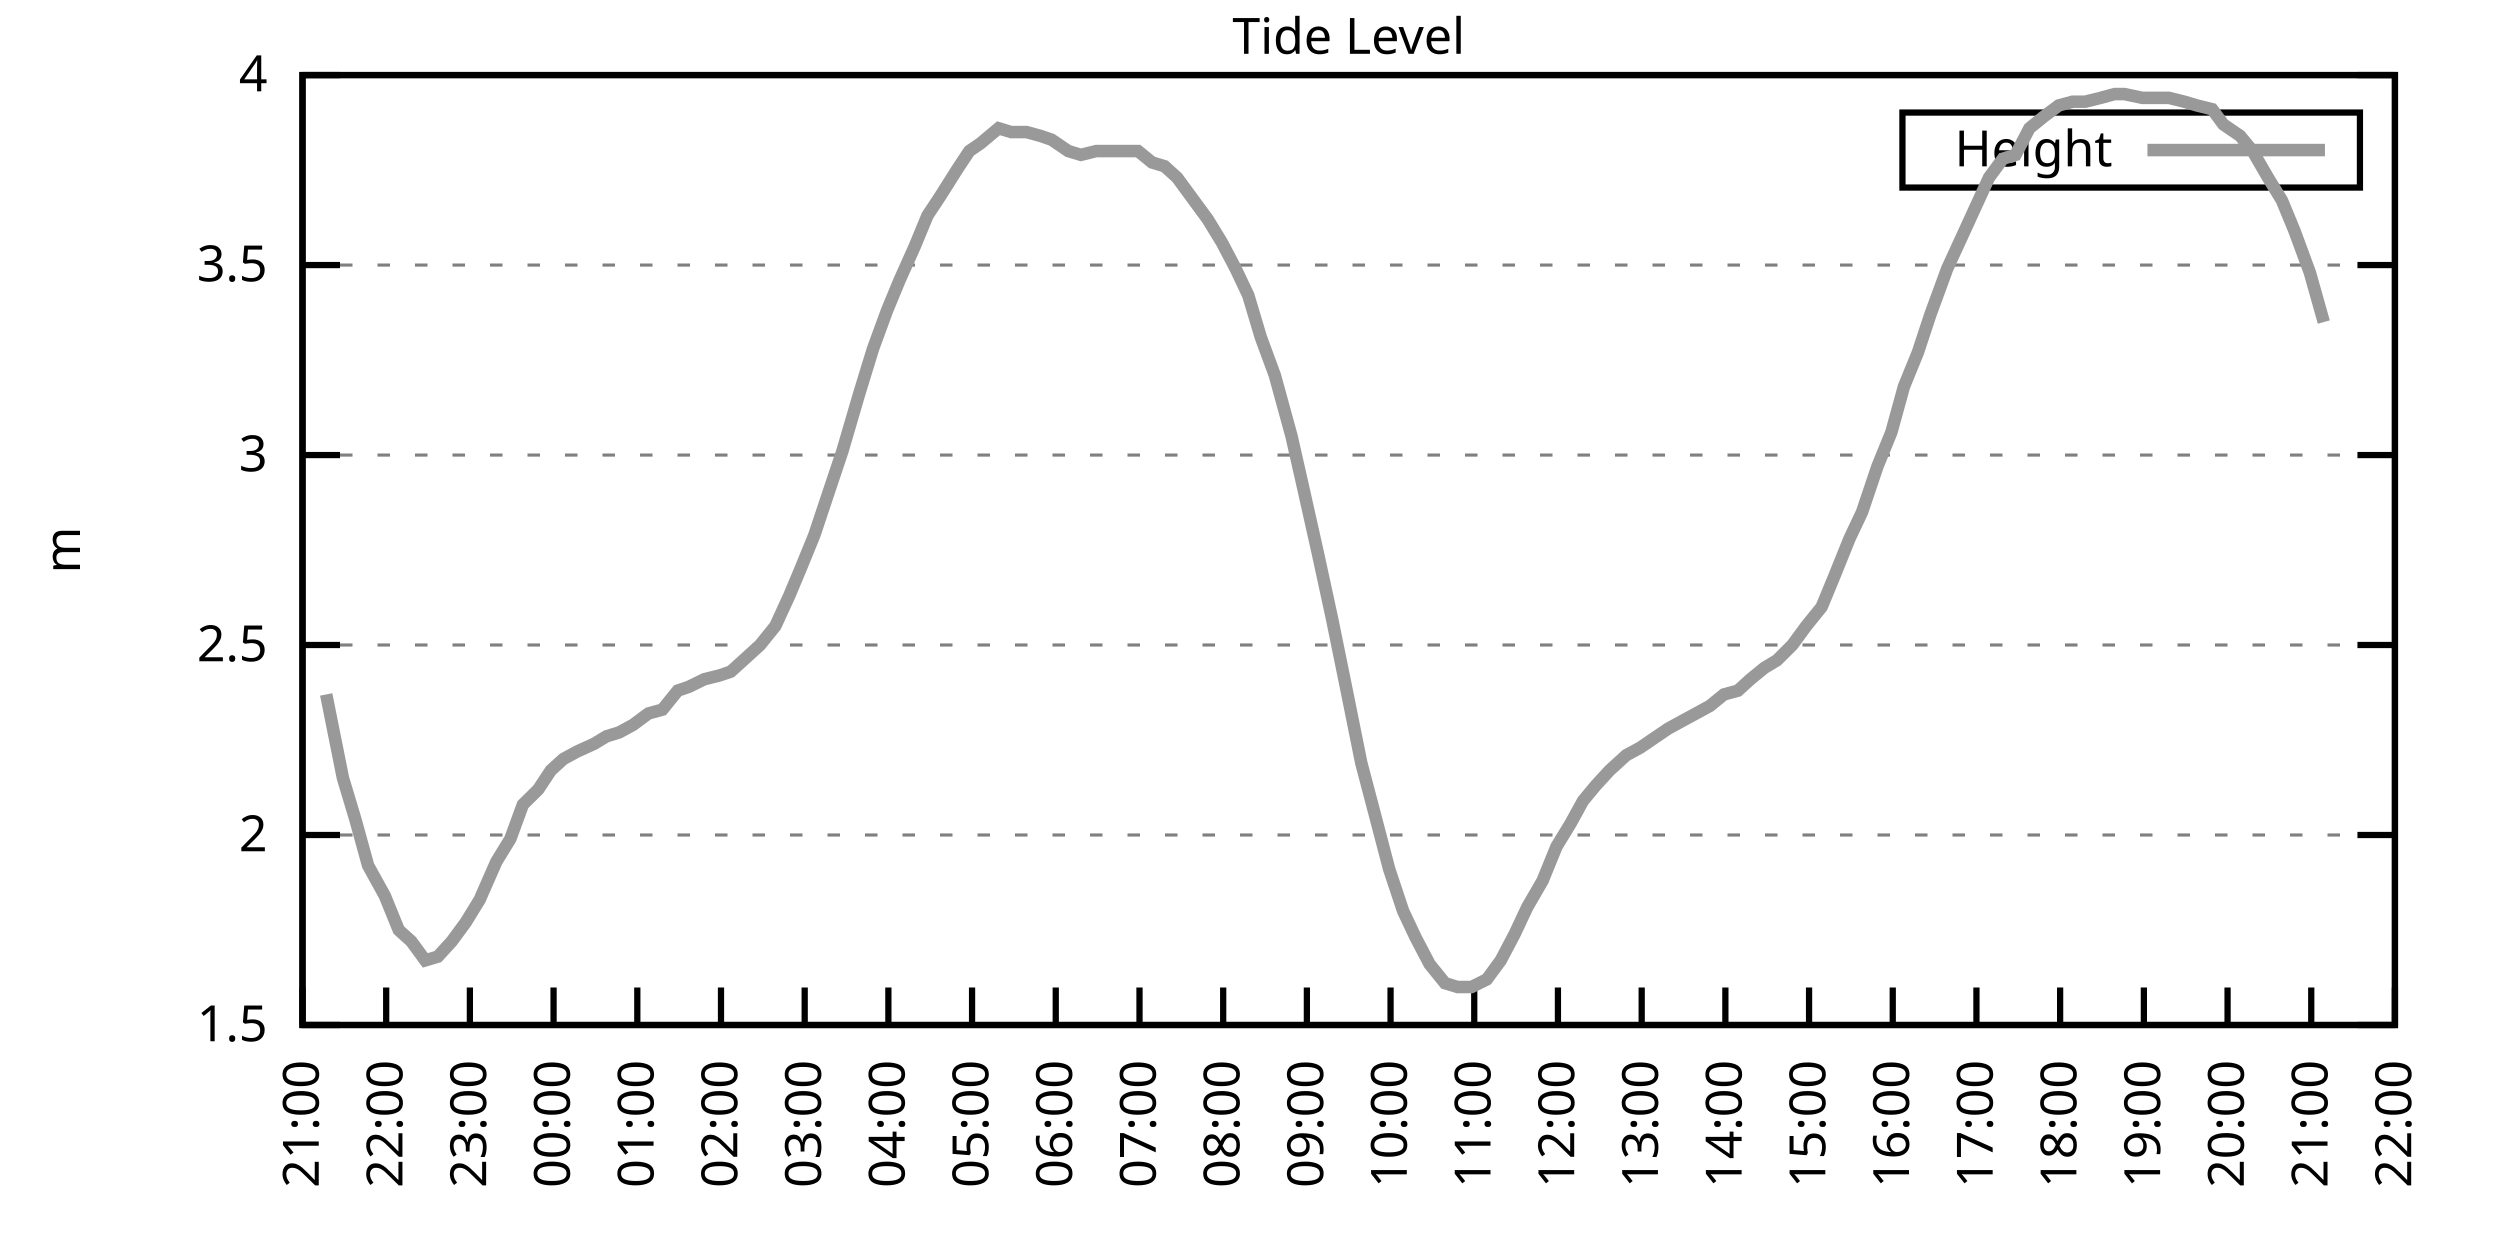
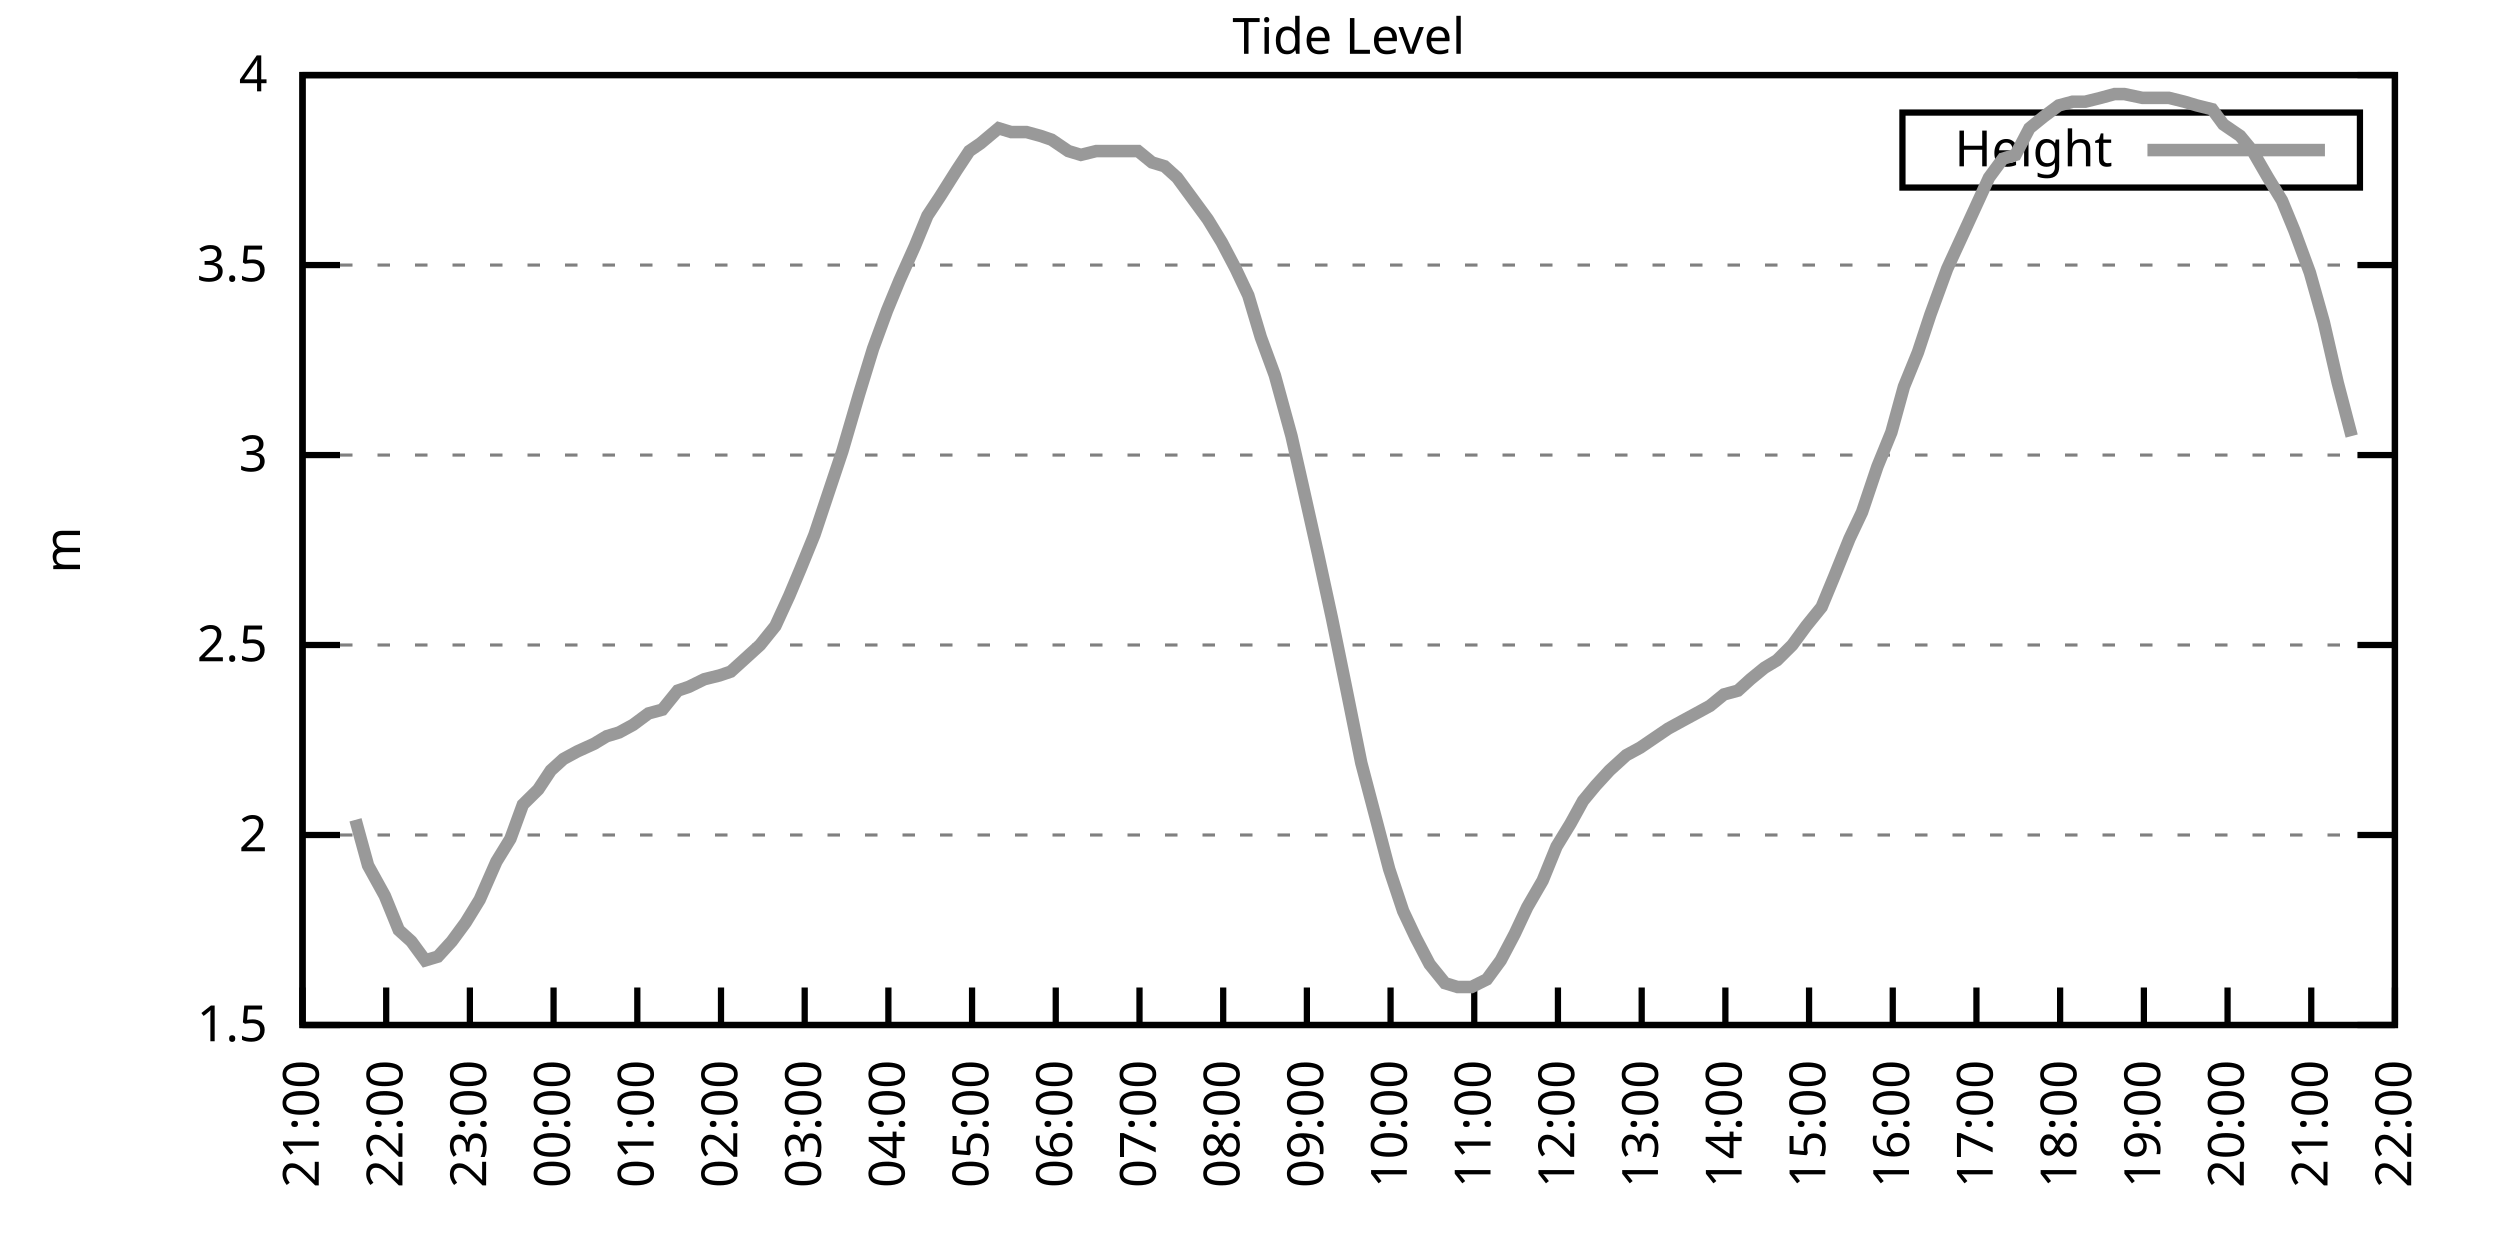
<svg xmlns="http://www.w3.org/2000/svg" xmlns:xlink="http://www.w3.org/1999/xlink" width="400" height="200" viewBox="0 0 400 200">
  <g id="gnuplot_canvas">
    <rect x="0" y="0" width="400" height="200" fill="none" />
    <defs>
      <circle id="gpDot" r="0.5" stroke-width="0.5" stroke="currentColor" />
      <path id="gpPt0" stroke-width="0.333" stroke="currentColor" d="M-1,0 h2 M0,-1 v2" />
      <path id="gpPt1" stroke-width="0.333" stroke="currentColor" d="M-1,-1 L1,1 M1,-1 L-1,1" />
      <path id="gpPt2" stroke-width="0.333" stroke="currentColor" d="M-1,0 L1,0 M0,-1 L0,1 M-1,-1 L1,1 M-1,1 L1,-1" />
      <rect id="gpPt3" stroke-width="0.333" stroke="currentColor" x="-1" y="-1" width="2" height="2" />
      <rect id="gpPt4" stroke-width="0.333" stroke="currentColor" fill="currentColor" x="-1" y="-1" width="2" height="2" />
      <circle id="gpPt5" stroke-width="0.333" stroke="currentColor" cx="0" cy="0" r="1" />
      <use xlink:href="#gpPt5" id="gpPt6" fill="currentColor" stroke="none" />
      <path id="gpPt7" stroke-width="0.333" stroke="currentColor" d="M0,-1.33 L-1.33,0.67 L1.33,0.67 z" />
      <use xlink:href="#gpPt7" id="gpPt8" fill="currentColor" stroke="none" />
      <use xlink:href="#gpPt7" id="gpPt9" stroke="currentColor" transform="rotate(180)" />
      <use xlink:href="#gpPt9" id="gpPt10" fill="currentColor" stroke="none" />
      <use xlink:href="#gpPt3" id="gpPt11" stroke="currentColor" transform="rotate(45)" />
      <use xlink:href="#gpPt11" id="gpPt12" fill="currentColor" stroke="none" />
      <path id="gpPt13" stroke-width="0.333" stroke="currentColor" d="M0,1.330 L1.265,0.411 L0.782,-1.067 L-0.782,-1.076 L-1.265,0.411 z" />
      <use xlink:href="#gpPt13" id="gpPt14" fill="currentColor" stroke="none" />
      <filter id="textbox" filterUnits="objectBoundingBox" x="0" y="0" height="1" width="1">
        <feFlood flood-color="white" flood-opacity="1" result="bgnd" />
        <feComposite in="SourceGraphic" in2="bgnd" operator="atop" />
      </filter>
      <filter id="greybox" filterUnits="objectBoundingBox" x="0" y="0" height="1" width="1">
        <feFlood flood-color="lightgrey" flood-opacity="1" result="grey" />
        <feComposite in="SourceGraphic" in2="grey" operator="atop" />
      </filter>
    </defs>
    <g fill="none" color="white" stroke="currentColor" stroke-width="1.00" stroke-linecap="butt" stroke-linejoin="miter">
</g>
    <g fill="none" color="black" stroke="currentColor" stroke-width="1.00" stroke-linecap="butt" stroke-linejoin="miter">
      <g stroke="none" shape-rendering="crispEdges">
        <polygon fill="rgb(255, 255, 255)" points="48.40,164.00 383.18,164.00 383.18,12.02 48.40,12.02 " />
      </g>
    </g>
    <g fill="none" color="black" stroke="currentColor" stroke-width="1.00" stroke-linecap="butt" stroke-linejoin="miter">
</g>
    <g fill="none" color="black" stroke="black" stroke-width="0.50" stroke-linecap="butt" stroke-linejoin="miter">
</g>
    <g fill="none" color="gray" stroke="currentColor" stroke-width="0.50" stroke-linecap="butt" stroke-linejoin="miter">
      <path stroke="gray" stroke-dasharray="2,4" class="gridline" d="M48.40,164.00 L383.19,164.00  " />
    </g>
    <g fill="none" color="gray" stroke="gray" stroke-width="1.00" stroke-linecap="butt" stroke-linejoin="miter">
</g>
    <g fill="none" color="black" stroke="currentColor" stroke-width="1.00" stroke-linecap="butt" stroke-linejoin="miter">
      <path stroke="black" d="M48.40,164.00 L54.40,164.00 M383.19,164.00 L377.19,164.00  " />
      <g transform="translate(42.80,166.60)" stroke="none" fill="black" font-family="Sans" font-size="8.00" text-anchor="end">
        <text>
          <tspan font-family="Sans"> 1.5</tspan>
        </text>
      </g>
    </g>
    <g fill="none" color="black" stroke="currentColor" stroke-width="1.00" stroke-linecap="butt" stroke-linejoin="miter">
</g>
    <g fill="none" color="black" stroke="black" stroke-width="0.50" stroke-linecap="butt" stroke-linejoin="miter">
</g>
    <g fill="none" color="gray" stroke="currentColor" stroke-width="0.50" stroke-linecap="butt" stroke-linejoin="miter">
      <path stroke="gray" stroke-dasharray="2,4" class="gridline" d="M48.40,133.60 L383.19,133.60  " />
    </g>
    <g fill="none" color="gray" stroke="gray" stroke-width="1.00" stroke-linecap="butt" stroke-linejoin="miter">
</g>
    <g fill="none" color="black" stroke="currentColor" stroke-width="1.00" stroke-linecap="butt" stroke-linejoin="miter">
      <path stroke="black" d="M48.40,133.60 L54.40,133.60 M383.19,133.60 L377.19,133.60  " />
      <g transform="translate(42.80,136.20)" stroke="none" fill="black" font-family="Sans" font-size="8.00" text-anchor="end">
        <text>
          <tspan font-family="Sans"> 2</tspan>
        </text>
      </g>
    </g>
    <g fill="none" color="black" stroke="currentColor" stroke-width="1.00" stroke-linecap="butt" stroke-linejoin="miter">
</g>
    <g fill="none" color="black" stroke="black" stroke-width="0.50" stroke-linecap="butt" stroke-linejoin="miter">
</g>
    <g fill="none" color="gray" stroke="currentColor" stroke-width="0.50" stroke-linecap="butt" stroke-linejoin="miter">
      <path stroke="gray" stroke-dasharray="2,4" class="gridline" d="M48.40,103.20 L383.19,103.20  " />
    </g>
    <g fill="none" color="gray" stroke="gray" stroke-width="1.00" stroke-linecap="butt" stroke-linejoin="miter">
</g>
    <g fill="none" color="black" stroke="currentColor" stroke-width="1.00" stroke-linecap="butt" stroke-linejoin="miter">
      <path stroke="black" d="M48.40,103.20 L54.40,103.20 M383.19,103.20 L377.19,103.20  " />
      <g transform="translate(42.80,105.80)" stroke="none" fill="black" font-family="Sans" font-size="8.00" text-anchor="end">
        <text>
          <tspan font-family="Sans"> 2.5</tspan>
        </text>
      </g>
    </g>
    <g fill="none" color="black" stroke="currentColor" stroke-width="1.00" stroke-linecap="butt" stroke-linejoin="miter">
</g>
    <g fill="none" color="black" stroke="black" stroke-width="0.50" stroke-linecap="butt" stroke-linejoin="miter">
</g>
    <g fill="none" color="gray" stroke="currentColor" stroke-width="0.50" stroke-linecap="butt" stroke-linejoin="miter">
      <path stroke="gray" stroke-dasharray="2,4" class="gridline" d="M48.40,72.81 L383.19,72.81  " />
    </g>
    <g fill="none" color="gray" stroke="gray" stroke-width="1.00" stroke-linecap="butt" stroke-linejoin="miter">
</g>
    <g fill="none" color="black" stroke="currentColor" stroke-width="1.00" stroke-linecap="butt" stroke-linejoin="miter">
      <path stroke="black" d="M48.40,72.81 L54.40,72.81 M383.19,72.81 L377.19,72.81  " />
      <g transform="translate(42.80,75.41)" stroke="none" fill="black" font-family="Sans" font-size="8.00" text-anchor="end">
        <text>
          <tspan font-family="Sans"> 3</tspan>
        </text>
      </g>
    </g>
    <g fill="none" color="black" stroke="currentColor" stroke-width="1.00" stroke-linecap="butt" stroke-linejoin="miter">
</g>
    <g fill="none" color="black" stroke="black" stroke-width="0.50" stroke-linecap="butt" stroke-linejoin="miter">
</g>
    <g fill="none" color="gray" stroke="currentColor" stroke-width="0.50" stroke-linecap="butt" stroke-linejoin="miter">
      <path stroke="gray" stroke-dasharray="2,4" class="gridline" d="M48.40,42.41 L383.19,42.41  " />
    </g>
    <g fill="none" color="gray" stroke="gray" stroke-width="1.00" stroke-linecap="butt" stroke-linejoin="miter">
</g>
    <g fill="none" color="black" stroke="currentColor" stroke-width="1.00" stroke-linecap="butt" stroke-linejoin="miter">
      <path stroke="black" d="M48.40,42.41 L54.40,42.41 M383.19,42.41 L377.19,42.41  " />
      <g transform="translate(42.80,45.01)" stroke="none" fill="black" font-family="Sans" font-size="8.00" text-anchor="end">
        <text>
          <tspan font-family="Sans"> 3.5</tspan>
        </text>
      </g>
    </g>
    <g fill="none" color="black" stroke="currentColor" stroke-width="1.00" stroke-linecap="butt" stroke-linejoin="miter">
</g>
    <g fill="none" color="black" stroke="black" stroke-width="0.50" stroke-linecap="butt" stroke-linejoin="miter">
</g>
    <g fill="none" color="gray" stroke="currentColor" stroke-width="0.50" stroke-linecap="butt" stroke-linejoin="miter">
      <path stroke="gray" stroke-dasharray="2,4" class="gridline" d="M48.40,12.01 L383.19,12.01  " />
    </g>
    <g fill="none" color="gray" stroke="gray" stroke-width="1.00" stroke-linecap="butt" stroke-linejoin="miter">
</g>
    <g fill="none" color="black" stroke="currentColor" stroke-width="1.00" stroke-linecap="butt" stroke-linejoin="miter">
      <path stroke="black" d="M48.40,12.01 L54.40,12.01 M383.19,12.01 L377.19,12.01  " />
      <g transform="translate(42.80,14.61)" stroke="none" fill="black" font-family="Sans" font-size="8.00" text-anchor="end">
        <text>
          <tspan font-family="Sans"> 4</tspan>
        </text>
      </g>
    </g>
    <g fill="none" color="black" stroke="currentColor" stroke-width="1.00" stroke-linecap="butt" stroke-linejoin="miter">
      <path stroke="black" d="M48.40,164.00 L48.40,158.00  " />
      <g transform="translate(51.00,169.60) rotate(270.00)" stroke="none" fill="black" font-family="Sans" font-size="8.00" text-anchor="end">
        <text>
          <tspan font-family="Sans">21:00</tspan>
        </text>
      </g>
    </g>
    <g fill="none" color="black" stroke="currentColor" stroke-width="1.00" stroke-linecap="butt" stroke-linejoin="miter">
      <path stroke="black" d="M61.79,164.00 L61.79,158.00  " />
      <g transform="translate(64.39,169.60) rotate(270.00)" stroke="none" fill="black" font-family="Sans" font-size="8.00" text-anchor="end">
        <text>
          <tspan font-family="Sans">22:00</tspan>
        </text>
      </g>
    </g>
    <g fill="none" color="black" stroke="currentColor" stroke-width="1.00" stroke-linecap="butt" stroke-linejoin="miter">
      <path stroke="black" d="M75.18,164.00 L75.18,158.00  " />
      <g transform="translate(77.78,169.60) rotate(270.00)" stroke="none" fill="black" font-family="Sans" font-size="8.00" text-anchor="end">
        <text>
          <tspan font-family="Sans">23:00</tspan>
        </text>
      </g>
    </g>
    <g fill="none" color="black" stroke="currentColor" stroke-width="1.00" stroke-linecap="butt" stroke-linejoin="miter">
      <path stroke="black" d="M88.57,164.00 L88.57,158.00  " />
      <g transform="translate(91.17,169.60) rotate(270.00)" stroke="none" fill="black" font-family="Sans" font-size="8.00" text-anchor="end">
        <text>
          <tspan font-family="Sans">00:00</tspan>
        </text>
      </g>
    </g>
    <g fill="none" color="black" stroke="currentColor" stroke-width="1.00" stroke-linecap="butt" stroke-linejoin="miter">
      <path stroke="black" d="M101.97,164.00 L101.97,158.00  " />
      <g transform="translate(104.57,169.60) rotate(270.00)" stroke="none" fill="black" font-family="Sans" font-size="8.00" text-anchor="end">
        <text>
          <tspan font-family="Sans">01:00</tspan>
        </text>
      </g>
    </g>
    <g fill="none" color="black" stroke="currentColor" stroke-width="1.00" stroke-linecap="butt" stroke-linejoin="miter">
      <path stroke="black" d="M115.36,164.00 L115.36,158.00  " />
      <g transform="translate(117.96,169.60) rotate(270.00)" stroke="none" fill="black" font-family="Sans" font-size="8.00" text-anchor="end">
        <text>
          <tspan font-family="Sans">02:00</tspan>
        </text>
      </g>
    </g>
    <g fill="none" color="black" stroke="currentColor" stroke-width="1.00" stroke-linecap="butt" stroke-linejoin="miter">
      <path stroke="black" d="M128.75,164.00 L128.75,158.00  " />
      <g transform="translate(131.35,169.60) rotate(270.00)" stroke="none" fill="black" font-family="Sans" font-size="8.00" text-anchor="end">
        <text>
          <tspan font-family="Sans">03:00</tspan>
        </text>
      </g>
    </g>
    <g fill="none" color="black" stroke="currentColor" stroke-width="1.00" stroke-linecap="butt" stroke-linejoin="miter">
      <path stroke="black" d="M142.14,164.00 L142.14,158.00  " />
      <g transform="translate(144.74,169.60) rotate(270.00)" stroke="none" fill="black" font-family="Sans" font-size="8.00" text-anchor="end">
        <text>
          <tspan font-family="Sans">04:00</tspan>
        </text>
      </g>
    </g>
    <g fill="none" color="black" stroke="currentColor" stroke-width="1.00" stroke-linecap="butt" stroke-linejoin="miter">
      <path stroke="black" d="M155.53,164.00 L155.53,158.00  " />
      <g transform="translate(158.13,169.60) rotate(270.00)" stroke="none" fill="black" font-family="Sans" font-size="8.00" text-anchor="end">
        <text>
          <tspan font-family="Sans">05:00</tspan>
        </text>
      </g>
    </g>
    <g fill="none" color="black" stroke="currentColor" stroke-width="1.00" stroke-linecap="butt" stroke-linejoin="miter">
      <path stroke="black" d="M168.92,164.00 L168.92,158.00  " />
      <g transform="translate(171.52,169.60) rotate(270.00)" stroke="none" fill="black" font-family="Sans" font-size="8.00" text-anchor="end">
        <text>
          <tspan font-family="Sans">06:00</tspan>
        </text>
      </g>
    </g>
    <g fill="none" color="black" stroke="currentColor" stroke-width="1.00" stroke-linecap="butt" stroke-linejoin="miter">
      <path stroke="black" d="M182.32,164.00 L182.32,158.00  " />
      <g transform="translate(184.92,169.60) rotate(270.00)" stroke="none" fill="black" font-family="Sans" font-size="8.00" text-anchor="end">
        <text>
          <tspan font-family="Sans">07:00</tspan>
        </text>
      </g>
    </g>
    <g fill="none" color="black" stroke="currentColor" stroke-width="1.00" stroke-linecap="butt" stroke-linejoin="miter">
      <path stroke="black" d="M195.71,164.00 L195.71,158.00  " />
      <g transform="translate(198.31,169.60) rotate(270.00)" stroke="none" fill="black" font-family="Sans" font-size="8.00" text-anchor="end">
        <text>
          <tspan font-family="Sans">08:00</tspan>
        </text>
      </g>
    </g>
    <g fill="none" color="black" stroke="currentColor" stroke-width="1.00" stroke-linecap="butt" stroke-linejoin="miter">
      <path stroke="black" d="M209.10,164.00 L209.10,158.00  " />
      <g transform="translate(211.70,169.60) rotate(270.00)" stroke="none" fill="black" font-family="Sans" font-size="8.00" text-anchor="end">
        <text>
          <tspan font-family="Sans">09:00</tspan>
        </text>
      </g>
    </g>
    <g fill="none" color="black" stroke="currentColor" stroke-width="1.00" stroke-linecap="butt" stroke-linejoin="miter">
      <path stroke="black" d="M222.49,164.00 L222.49,158.00  " />
      <g transform="translate(225.09,169.60) rotate(270.00)" stroke="none" fill="black" font-family="Sans" font-size="8.00" text-anchor="end">
        <text>
          <tspan font-family="Sans">10:00</tspan>
        </text>
      </g>
    </g>
    <g fill="none" color="black" stroke="currentColor" stroke-width="1.00" stroke-linecap="butt" stroke-linejoin="miter">
      <path stroke="black" d="M235.88,164.00 L235.88,158.00  " />
      <g transform="translate(238.48,169.60) rotate(270.00)" stroke="none" fill="black" font-family="Sans" font-size="8.00" text-anchor="end">
        <text>
          <tspan font-family="Sans">11:00</tspan>
        </text>
      </g>
    </g>
    <g fill="none" color="black" stroke="currentColor" stroke-width="1.00" stroke-linecap="butt" stroke-linejoin="miter">
      <path stroke="black" d="M249.27,164.00 L249.27,158.00  " />
      <g transform="translate(251.87,169.60) rotate(270.00)" stroke="none" fill="black" font-family="Sans" font-size="8.00" text-anchor="end">
        <text>
          <tspan font-family="Sans">12:00</tspan>
        </text>
      </g>
    </g>
    <g fill="none" color="black" stroke="currentColor" stroke-width="1.00" stroke-linecap="butt" stroke-linejoin="miter">
      <path stroke="black" d="M262.67,164.00 L262.67,158.00  " />
      <g transform="translate(265.27,169.60) rotate(270.00)" stroke="none" fill="black" font-family="Sans" font-size="8.00" text-anchor="end">
        <text>
          <tspan font-family="Sans">13:00</tspan>
        </text>
      </g>
    </g>
    <g fill="none" color="black" stroke="currentColor" stroke-width="1.00" stroke-linecap="butt" stroke-linejoin="miter">
      <path stroke="black" d="M276.06,164.00 L276.06,158.00  " />
      <g transform="translate(278.66,169.60) rotate(270.00)" stroke="none" fill="black" font-family="Sans" font-size="8.00" text-anchor="end">
        <text>
          <tspan font-family="Sans">14:00</tspan>
        </text>
      </g>
    </g>
    <g fill="none" color="black" stroke="currentColor" stroke-width="1.00" stroke-linecap="butt" stroke-linejoin="miter">
      <path stroke="black" d="M289.45,164.00 L289.45,158.00  " />
      <g transform="translate(292.05,169.60) rotate(270.00)" stroke="none" fill="black" font-family="Sans" font-size="8.00" text-anchor="end">
        <text>
          <tspan font-family="Sans">15:00</tspan>
        </text>
      </g>
    </g>
    <g fill="none" color="black" stroke="currentColor" stroke-width="1.00" stroke-linecap="butt" stroke-linejoin="miter">
      <path stroke="black" d="M302.84,164.00 L302.84,158.00  " />
      <g transform="translate(305.44,169.60) rotate(270.00)" stroke="none" fill="black" font-family="Sans" font-size="8.00" text-anchor="end">
        <text>
          <tspan font-family="Sans">16:00</tspan>
        </text>
      </g>
    </g>
    <g fill="none" color="black" stroke="currentColor" stroke-width="1.00" stroke-linecap="butt" stroke-linejoin="miter">
      <path stroke="black" d="M316.23,164.00 L316.23,158.00  " />
      <g transform="translate(318.83,169.60) rotate(270.00)" stroke="none" fill="black" font-family="Sans" font-size="8.00" text-anchor="end">
        <text>
          <tspan font-family="Sans">17:00</tspan>
        </text>
      </g>
    </g>
    <g fill="none" color="black" stroke="currentColor" stroke-width="1.00" stroke-linecap="butt" stroke-linejoin="miter">
      <path stroke="black" d="M329.62,164.00 L329.62,158.00  " />
      <g transform="translate(332.22,169.60) rotate(270.00)" stroke="none" fill="black" font-family="Sans" font-size="8.00" text-anchor="end">
        <text>
          <tspan font-family="Sans">18:00</tspan>
        </text>
      </g>
    </g>
    <g fill="none" color="black" stroke="currentColor" stroke-width="1.00" stroke-linecap="butt" stroke-linejoin="miter">
      <path stroke="black" d="M343.02,164.00 L343.02,158.00  " />
      <g transform="translate(345.62,169.60) rotate(270.00)" stroke="none" fill="black" font-family="Sans" font-size="8.00" text-anchor="end">
        <text>
          <tspan font-family="Sans">19:00</tspan>
        </text>
      </g>
    </g>
    <g fill="none" color="black" stroke="currentColor" stroke-width="1.00" stroke-linecap="butt" stroke-linejoin="miter">
      <path stroke="black" d="M356.41,164.00 L356.41,158.00  " />
      <g transform="translate(359.01,169.60) rotate(270.00)" stroke="none" fill="black" font-family="Sans" font-size="8.00" text-anchor="end">
        <text>
          <tspan font-family="Sans">20:00</tspan>
        </text>
      </g>
    </g>
    <g fill="none" color="black" stroke="currentColor" stroke-width="1.00" stroke-linecap="butt" stroke-linejoin="miter">
      <path stroke="black" d="M369.80,164.00 L369.80,158.00  " />
      <g transform="translate(372.40,169.60) rotate(270.00)" stroke="none" fill="black" font-family="Sans" font-size="8.00" text-anchor="end">
        <text>
          <tspan font-family="Sans">21:00</tspan>
        </text>
      </g>
    </g>
    <g fill="none" color="black" stroke="currentColor" stroke-width="1.00" stroke-linecap="butt" stroke-linejoin="miter">
      <path stroke="black" d="M383.19,164.00 L383.19,158.00  " />
      <g transform="translate(385.79,169.60) rotate(270.00)" stroke="none" fill="black" font-family="Sans" font-size="8.00" text-anchor="end">
        <text>
          <tspan font-family="Sans">22:00</tspan>
        </text>
      </g>
    </g>
    <g fill="none" color="black" stroke="currentColor" stroke-width="1.00" stroke-linecap="butt" stroke-linejoin="miter">
</g>
    <g fill="none" color="black" stroke="currentColor" stroke-width="1.00" stroke-linecap="butt" stroke-linejoin="miter">
      <path stroke="black" d="M48.40,12.01 L48.40,164.00 L383.19,164.00 L383.19,12.01 L48.40,12.01 Z  " />
    </g>
    <g fill="none" color="black" stroke="currentColor" stroke-width="1.00" stroke-linecap="butt" stroke-linejoin="miter">
</g>
    <g fill="none" color="black" stroke="currentColor" stroke-width="1.00" stroke-linecap="butt" stroke-linejoin="miter">
      <path stroke="black" d="M304.39,30.01 L304.39,18.01 L377.59,18.01 L377.59,30.01 L304.39,30.01 Z  " />
    </g>
    <g id="Tide_level_plot_1">
      <g fill="none" color="white" stroke="black" stroke-width="2.00" stroke-linecap="butt" stroke-linejoin="miter">
</g>
      <g fill="none" color="black" stroke="currentColor" stroke-width="2.00" stroke-linecap="butt" stroke-linejoin="miter">
        <g transform="translate(337.99,26.61)" stroke="none" fill="black" font-family="Sans" font-size="8.00" text-anchor="end">
          <text>
            <tspan font-family="Sans">Height</tspan>
          </text>
        </g>
      </g>
      <g fill="none" color="black" stroke="currentColor" stroke-width="2.00" stroke-linecap="butt" stroke-linejoin="miter">
-         <path stroke="rgb(153, 153, 153)" d="M343.59,24.01 L371.99,24.01 M52.19,111.11 L54.87,124.48 L56.88,131.17 L58.89,138.47 L61.57,143.33 L63.80,148.80   L65.81,150.62 L68.04,153.66 L70.05,153.06 L72.28,150.62 L74.51,147.59 L76.75,143.94 L79.42,137.86 L81.66,134.21   L83.66,128.74 L86.12,126.31 L88.13,123.27 L90.14,121.44 L92.37,120.23 L95.05,119.01 L97.06,117.80 L99.06,117.19   L101.30,115.97 L103.75,114.15 L105.98,113.54 L108.44,110.50 L110.22,109.89 L112.68,108.68 L115.13,108.07 L116.92,107.46   L118.93,105.64 L121.61,103.20 L124.06,100.16 L126.29,95.30 L128.08,91.04 L130.31,85.57 L132.54,78.89 L134.78,72.20   L137.45,63.08 L139.69,55.78 L141.92,49.70 L143.93,44.84 L146.38,39.37 L148.39,34.50 L150.40,31.46 L153.08,27.21   L155.09,24.17 L156.87,22.95 L159.77,20.52 L161.78,21.13 L164.24,21.13 L166.47,21.74 L168.25,22.35 L170.93,24.17   L172.94,24.78 L175.40,24.17 L177.41,24.17 L179.64,24.17 L182.09,24.17 L184.32,25.99 L186.33,26.60 L188.34,28.42   L191.02,32.07 L193.25,35.11 L195.48,38.76 L197.72,43.02 L199.73,47.27 L201.73,53.96 L203.97,60.04 L206.64,69.77   L208.43,77.67 L210.88,88.61 L213.12,98.95 L215.35,109.89 L217.80,122.05 L220.04,130.56 L222.27,139.07 L224.50,145.76   L226.51,150.02 L228.74,154.27 L231.20,157.31 L233.20,157.92 L235.44,157.92 L237.89,156.70 L240.12,153.66 L242.36,149.41   L244.36,145.15 L246.82,140.90 L249.05,135.43 L251.28,131.78 L253.29,128.13 L255.30,125.70 L257.53,123.27 L260.21,120.83   L262.44,119.62 L264.23,118.40 L266.91,116.58 L269.14,115.36 L271.37,114.15 L273.60,112.93 L275.83,111.11 L278.07,110.50   L280.07,108.68 L282.31,106.85 L284.32,105.64 L286.77,103.20 L289.00,100.16 L291.46,97.12 L293.47,92.26 L295.92,86.18   L297.93,81.93 L300.39,74.63 L302.62,69.16 L304.63,61.86 L306.86,56.39 L308.87,50.31 L311.54,43.02 L313.78,38.15   L316.01,33.29 L318.24,28.42 L320.47,25.39 L322.48,24.78 L324.71,20.52 L326.95,18.70 L329.40,16.87 L331.63,16.27   L333.64,16.27 L336.10,15.66 L338.33,15.05 L339.89,15.05 L342.79,15.66 L345.02,15.66 L347.03,15.66 L349.49,16.27   L351.50,16.87 L353.95,17.48 L355.74,19.91 L358.42,21.74 L360.42,24.17 L362.88,28.42 L365.11,32.07 L367.12,36.94   L369.58,43.62 L371.81,51.53  " />
+         <path stroke="rgb(153, 153, 153)" d="M343.59,24.01 L371.99,24.01 M56.88,131.17 L58.89,138.47 L61.57,143.33 L63.80,148.80 L65.81,150.62 L68.04,153.66   L70.05,153.06 L72.28,150.62 L74.51,147.59 L76.75,143.94 L79.42,137.86 L81.66,134.21 L83.66,128.74 L86.12,126.31   L88.13,123.27 L90.14,121.44 L92.37,120.23 L95.05,119.01 L97.06,117.80 L99.06,117.19 L101.30,115.97 L103.75,114.15   L105.98,113.54 L108.44,110.50 L110.22,109.89 L112.68,108.68 L115.13,108.07 L116.92,107.46 L118.93,105.64 L121.61,103.20   L124.06,100.16 L126.29,95.30 L128.08,91.04 L130.31,85.57 L132.54,78.89 L134.78,72.20 L137.45,63.08 L139.69,55.78   L141.92,49.70 L143.93,44.84 L146.38,39.37 L148.39,34.50 L150.40,31.46 L153.08,27.21 L155.09,24.17 L156.87,22.95   L159.77,20.52 L161.78,21.13 L164.24,21.13 L166.47,21.74 L168.25,22.35 L170.93,24.17 L172.94,24.78 L175.40,24.17   L177.41,24.17 L179.64,24.17 L182.09,24.17 L184.32,25.99 L186.33,26.60 L188.34,28.42 L191.02,32.07 L193.25,35.11   L195.48,38.76 L197.72,43.02 L199.73,47.27 L201.73,53.96 L203.97,60.04 L206.64,69.77 L208.43,77.67 L210.88,88.61   L213.12,98.95 L215.35,109.89 L217.80,122.05 L220.04,130.56 L222.27,139.07 L224.50,145.76 L226.51,150.02 L228.74,154.27   L231.20,157.31 L233.20,157.92 L235.44,157.92 L237.89,156.70 L240.12,153.66 L242.36,149.41 L244.36,145.15 L246.82,140.90   L249.05,135.43 L251.28,131.78 L253.29,128.13 L255.30,125.70 L257.53,123.27 L260.21,120.83 L262.44,119.62 L264.23,118.40   L266.91,116.58 L269.14,115.36 L271.37,114.15 L273.60,112.93 L275.83,111.11 L278.07,110.50 L280.07,108.68 L282.31,106.85   L284.32,105.64 L286.77,103.20 L289.00,100.16 L291.46,97.12 L293.47,92.26 L295.92,86.18 L297.93,81.93 L300.39,74.63   L302.62,69.16 L304.63,61.86 L306.86,56.39 L308.87,50.31 L311.54,43.02 L313.78,38.15 L316.01,33.29 L318.24,28.42   L320.47,25.39 L322.48,24.78 L324.71,20.52 L326.95,18.70 L329.40,16.87 L331.63,16.27 L333.64,16.27 L336.10,15.66   L338.33,15.05 L339.89,15.05 L342.79,15.66 L345.02,15.66 L347.03,15.66 L349.49,16.27 L351.50,16.87 L353.95,17.48   L355.74,19.91 L358.42,21.74 L360.42,24.17 L362.88,28.42 L365.11,32.07 L367.12,36.94 L369.58,43.62 L371.81,51.53   L374.04,61.25 L376.27,69.77  " />
      </g>
    </g>
    <g fill="none" color="black" stroke="currentColor" stroke-width="2.00" stroke-linecap="butt" stroke-linejoin="miter">
</g>
    <g fill="none" color="black" stroke="black" stroke-width="1.00" stroke-linecap="butt" stroke-linejoin="miter">
</g>
    <g fill="none" color="black" stroke="currentColor" stroke-width="1.00" stroke-linecap="butt" stroke-linejoin="miter">
      <path stroke="black" d="M48.40,12.01 L48.40,164.00 L383.19,164.00 L383.19,12.01 L48.40,12.01 Z  " />
      <g transform="translate(12.80,88.01) rotate(270.00)" stroke="none" fill="black" font-family="Sans" font-size="8.00" text-anchor="middle">
        <text>
          <tspan font-family="Sans">m</tspan>
        </text>
      </g>
    </g>
    <g fill="none" color="black" stroke="currentColor" stroke-width="1.00" stroke-linecap="butt" stroke-linejoin="miter">
</g>
    <g fill="none" color="black" stroke="currentColor" stroke-width="1.00" stroke-linecap="butt" stroke-linejoin="miter">
      <g transform="translate(215.79,8.61)" stroke="none" fill="black" font-family="Sans" font-size="8.00" text-anchor="middle">
        <text>
          <tspan font-family="Sans">Tide Level</tspan>
        </text>
      </g>
    </g>
    <g fill="none" color="black" stroke="currentColor" stroke-width="1.00" stroke-linecap="butt" stroke-linejoin="miter">
</g>
  </g>
</svg>
